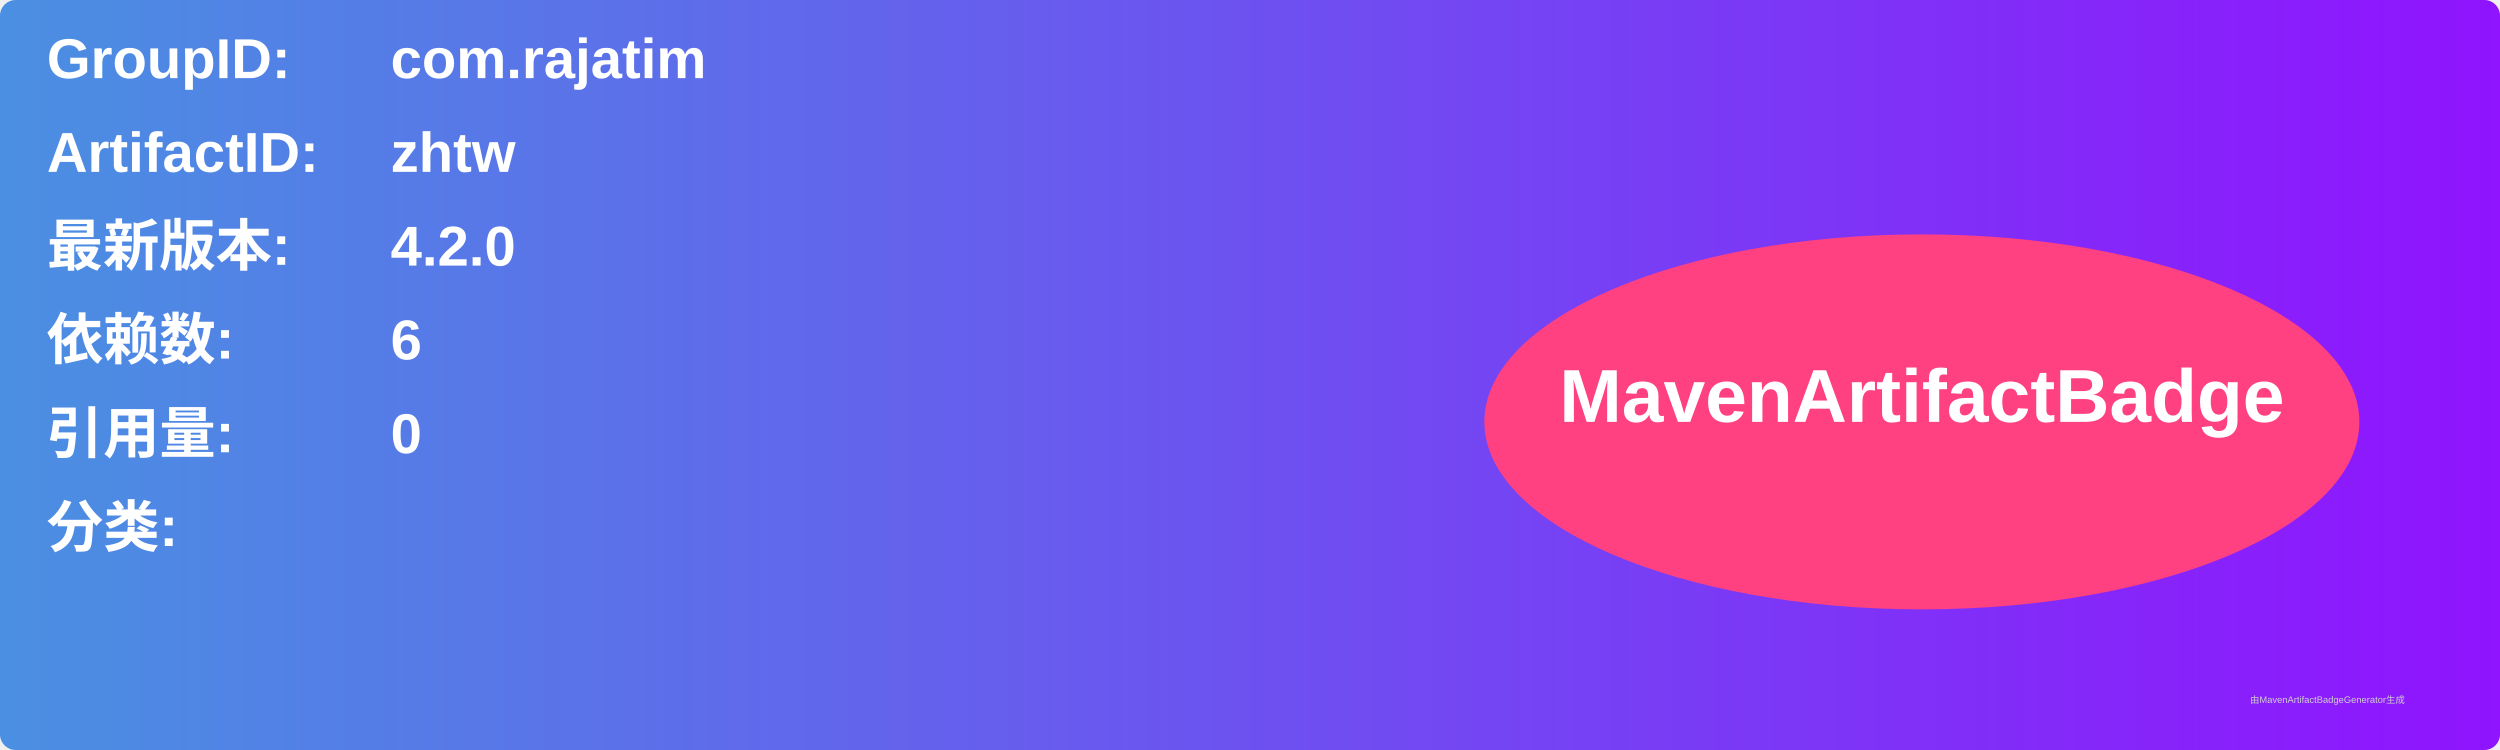
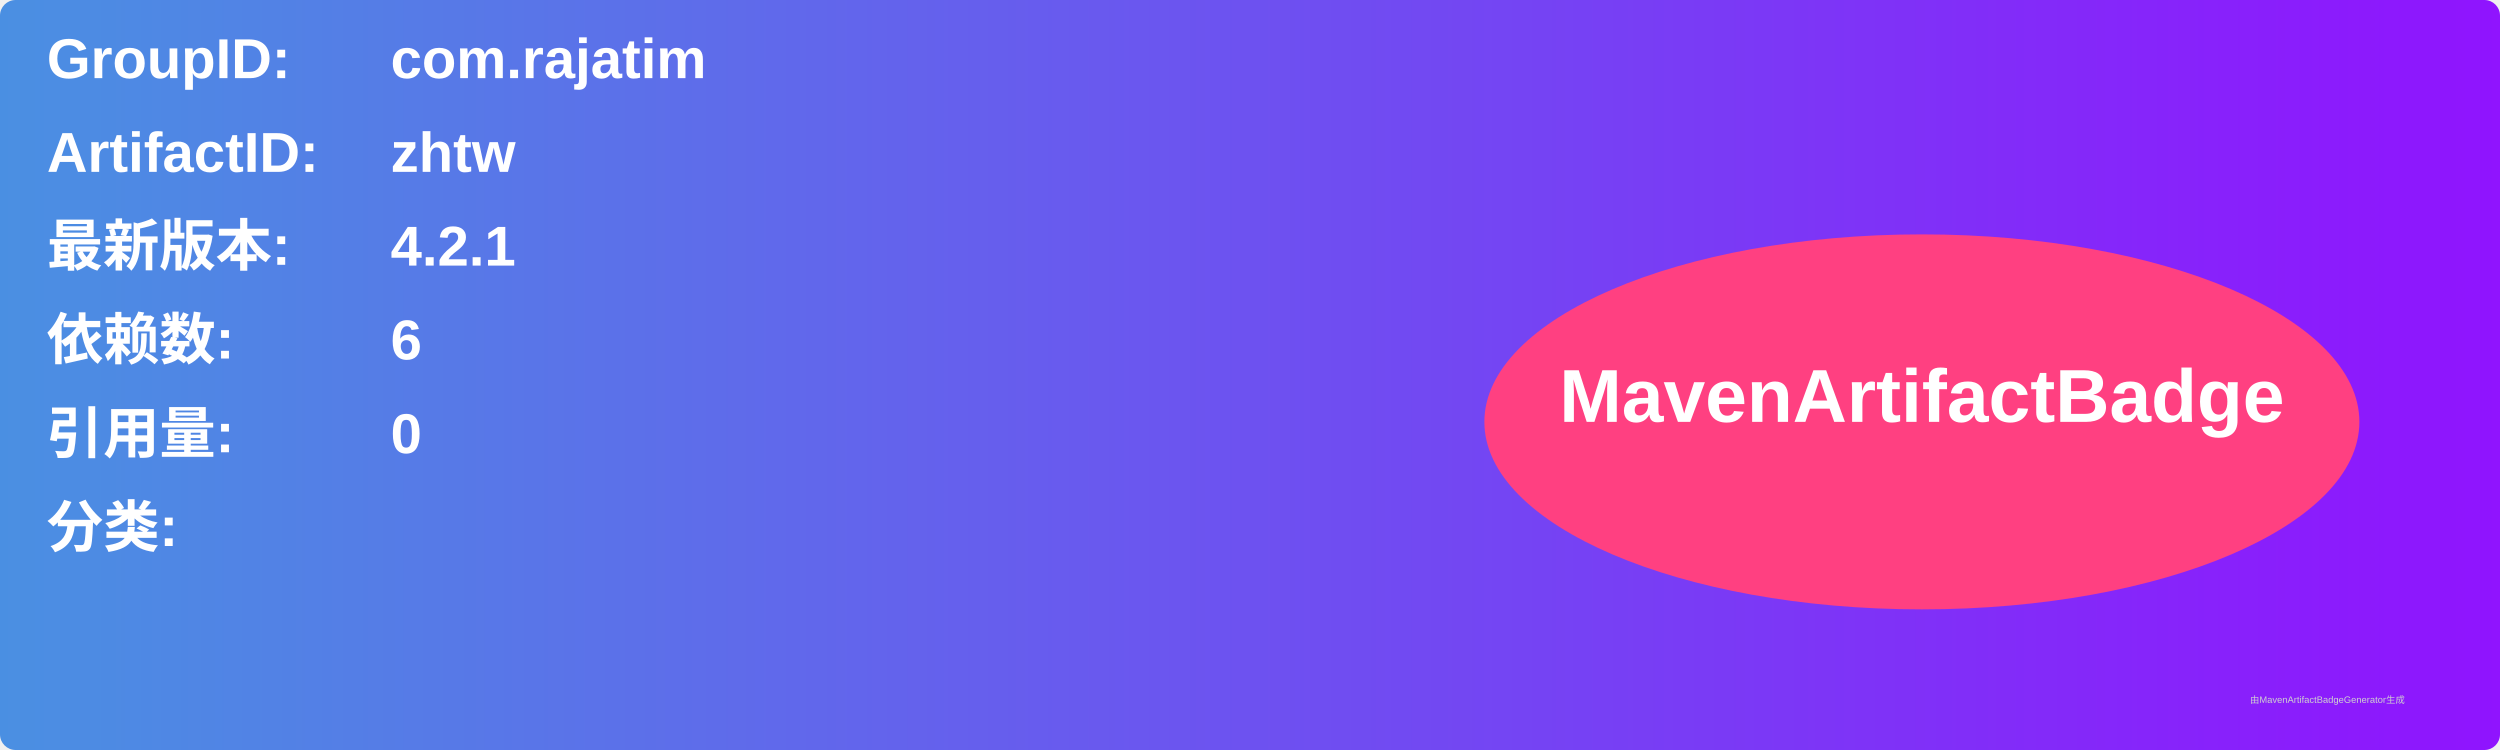
<svg xmlns="http://www.w3.org/2000/svg" width="800" height="240" viewBox="0 0 800 240">
  <linearGradient id="grad" x1="0%" y1="0%" x2="100%" y2="0%">
    <stop offset="0%" stop-color="#4a90e2" />
    <stop offset="100%" stop-color="#9013fe" />
  </linearGradient>
  <rect width="100%" height="100%" rx="5" ry="5" fill="url(#grad)" />
  <g transform="translate(15, 15)">
    <text x="0" y="10" font-family="Arial" font-size="18" fill="white" font-weight="bold" width="260">GroupID:</text>
    <text x="110" y="10" font-family="Arial" font-size="18" fill="white" font-weight="bold" width="460">com.rajatim</text>
    <text x="0" y="40" font-family="Arial" font-size="18" fill="white" font-weight="bold" width="260">ArtifactID:</text>
    <text x="110" y="40" font-family="Arial" font-size="18" fill="white" font-weight="bold" width="460">zhtw</text>
    <text x="0" y="70" font-family="Arial" font-size="18" fill="white" font-weight="bold">最新版本:</text>
    <text x="110" y="70" font-family="Arial" font-size="18" fill="white" font-weight="bold">
-       <tspan font-weight="bold">4.2.0</tspan>
+       <tspan font-weight="bold">4.2.1</tspan>
    </text>
    <text x="0" y="100" font-family="Arial" font-size="18" fill="white" font-weight="bold">依赖数: </text>
    <text x="110" y="100" font-family="Arial" font-size="18" fill="white">
      <tspan font-weight="bold">6</tspan>
    </text>
    <text x="0" y="130" font-family="Arial" font-size="18" fill="white" font-weight="bold">引用量: </text>
    <text x="110" y="130" font-family="Arial" font-size="18" fill="white">
      <tspan font-weight="bold">0</tspan>
    </text>
    <text x="0" y="160" font-family="Arial" font-size="18" fill="white" font-weight="bold">分类:</text>
    <text x="10" y="190" font-family="Arial" font-size="10" fill="white">
      <tspan font-weight="bold" />
    </text>
    <ellipse cx="600" cy="120" rx="140" ry="60" fill="#ff4081" />
    <text x="600" y="120" text-anchor="middle" font-family="Arial" font-size="24" fill="white" font-weight="bold">MavenArtifactBadge</text>
  </g>
  <text x="720" y="225" font-family="Arial" font-size="3" fill="#d0d0d0">由MavenArtifactBadgeGenerator生成</text>
</svg>
